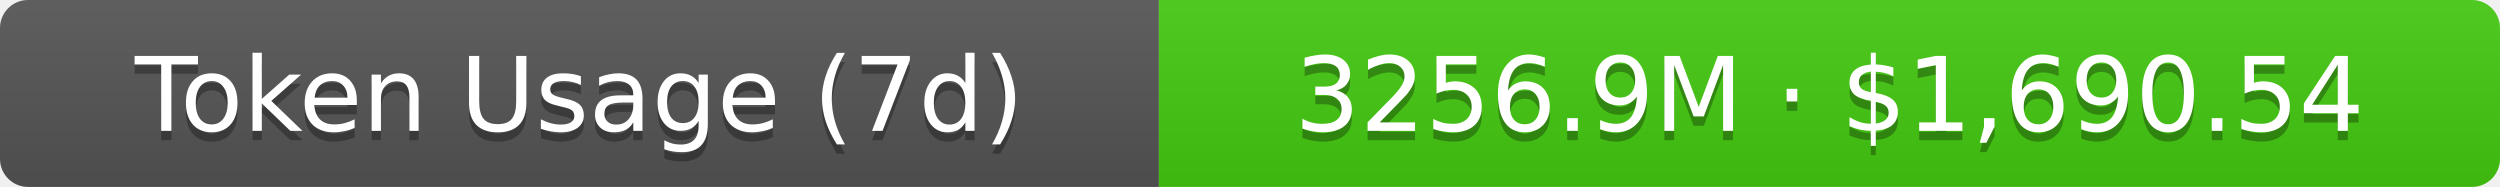
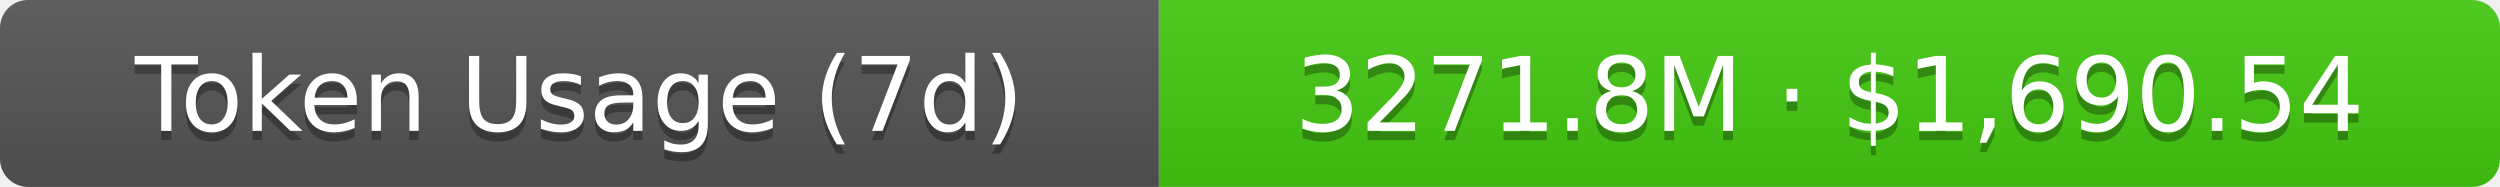
- <svg xmlns="http://www.w3.org/2000/svg" width="267.5" height="20" role="img" aria-label="Token Usage (7d): 3256.9M · $1,690.54">
+ <svg xmlns="http://www.w3.org/2000/svg" width="267.5" height="20" role="img" aria-label="Token Usage (7d): 3271.8M · $1,690.54">
  <linearGradient id="s" x2="0" y2="100%">
    <stop offset="0" stop-color="#bbb" stop-opacity=".1" />
    <stop offset="1" stop-opacity=".1" />
  </linearGradient>
  <clipPath id="r">
    <rect width="267.5" height="20" rx="3" fill="#fff" />
  </clipPath>
  <g clip-path="url(#r)">
    <rect width="124" height="20" fill="#555" />
    <rect x="124" width="143.5" height="20" fill="#4c1" />
    <rect width="267.5" height="20" fill="url(#s)" />
  </g>
  <g fill="#fff" text-anchor="middle" font-family="Verdana,Geneva,DejaVu Sans,sans-serif" text-rendering="geometricPrecision" font-size="11">
    <text aria-hidden="true" x="62" y="15" fill="#010101" fill-opacity=".3">Token Usage (7d)</text>
    <text x="62" y="14">Token Usage (7d)</text>
-     <text aria-hidden="true" x="195.75" y="15" fill="#010101" fill-opacity=".3">3256.9M · $1,690.54</text>
-     <text x="195.75" y="14">3256.9M · $1,690.54</text>
+     <text aria-hidden="true" x="195.75" y="15" fill="#010101" fill-opacity=".3">3271.8M · $1,690.54</text>
+     <text x="195.75" y="14">3271.8M · $1,690.54</text>
  </g>
</svg>
